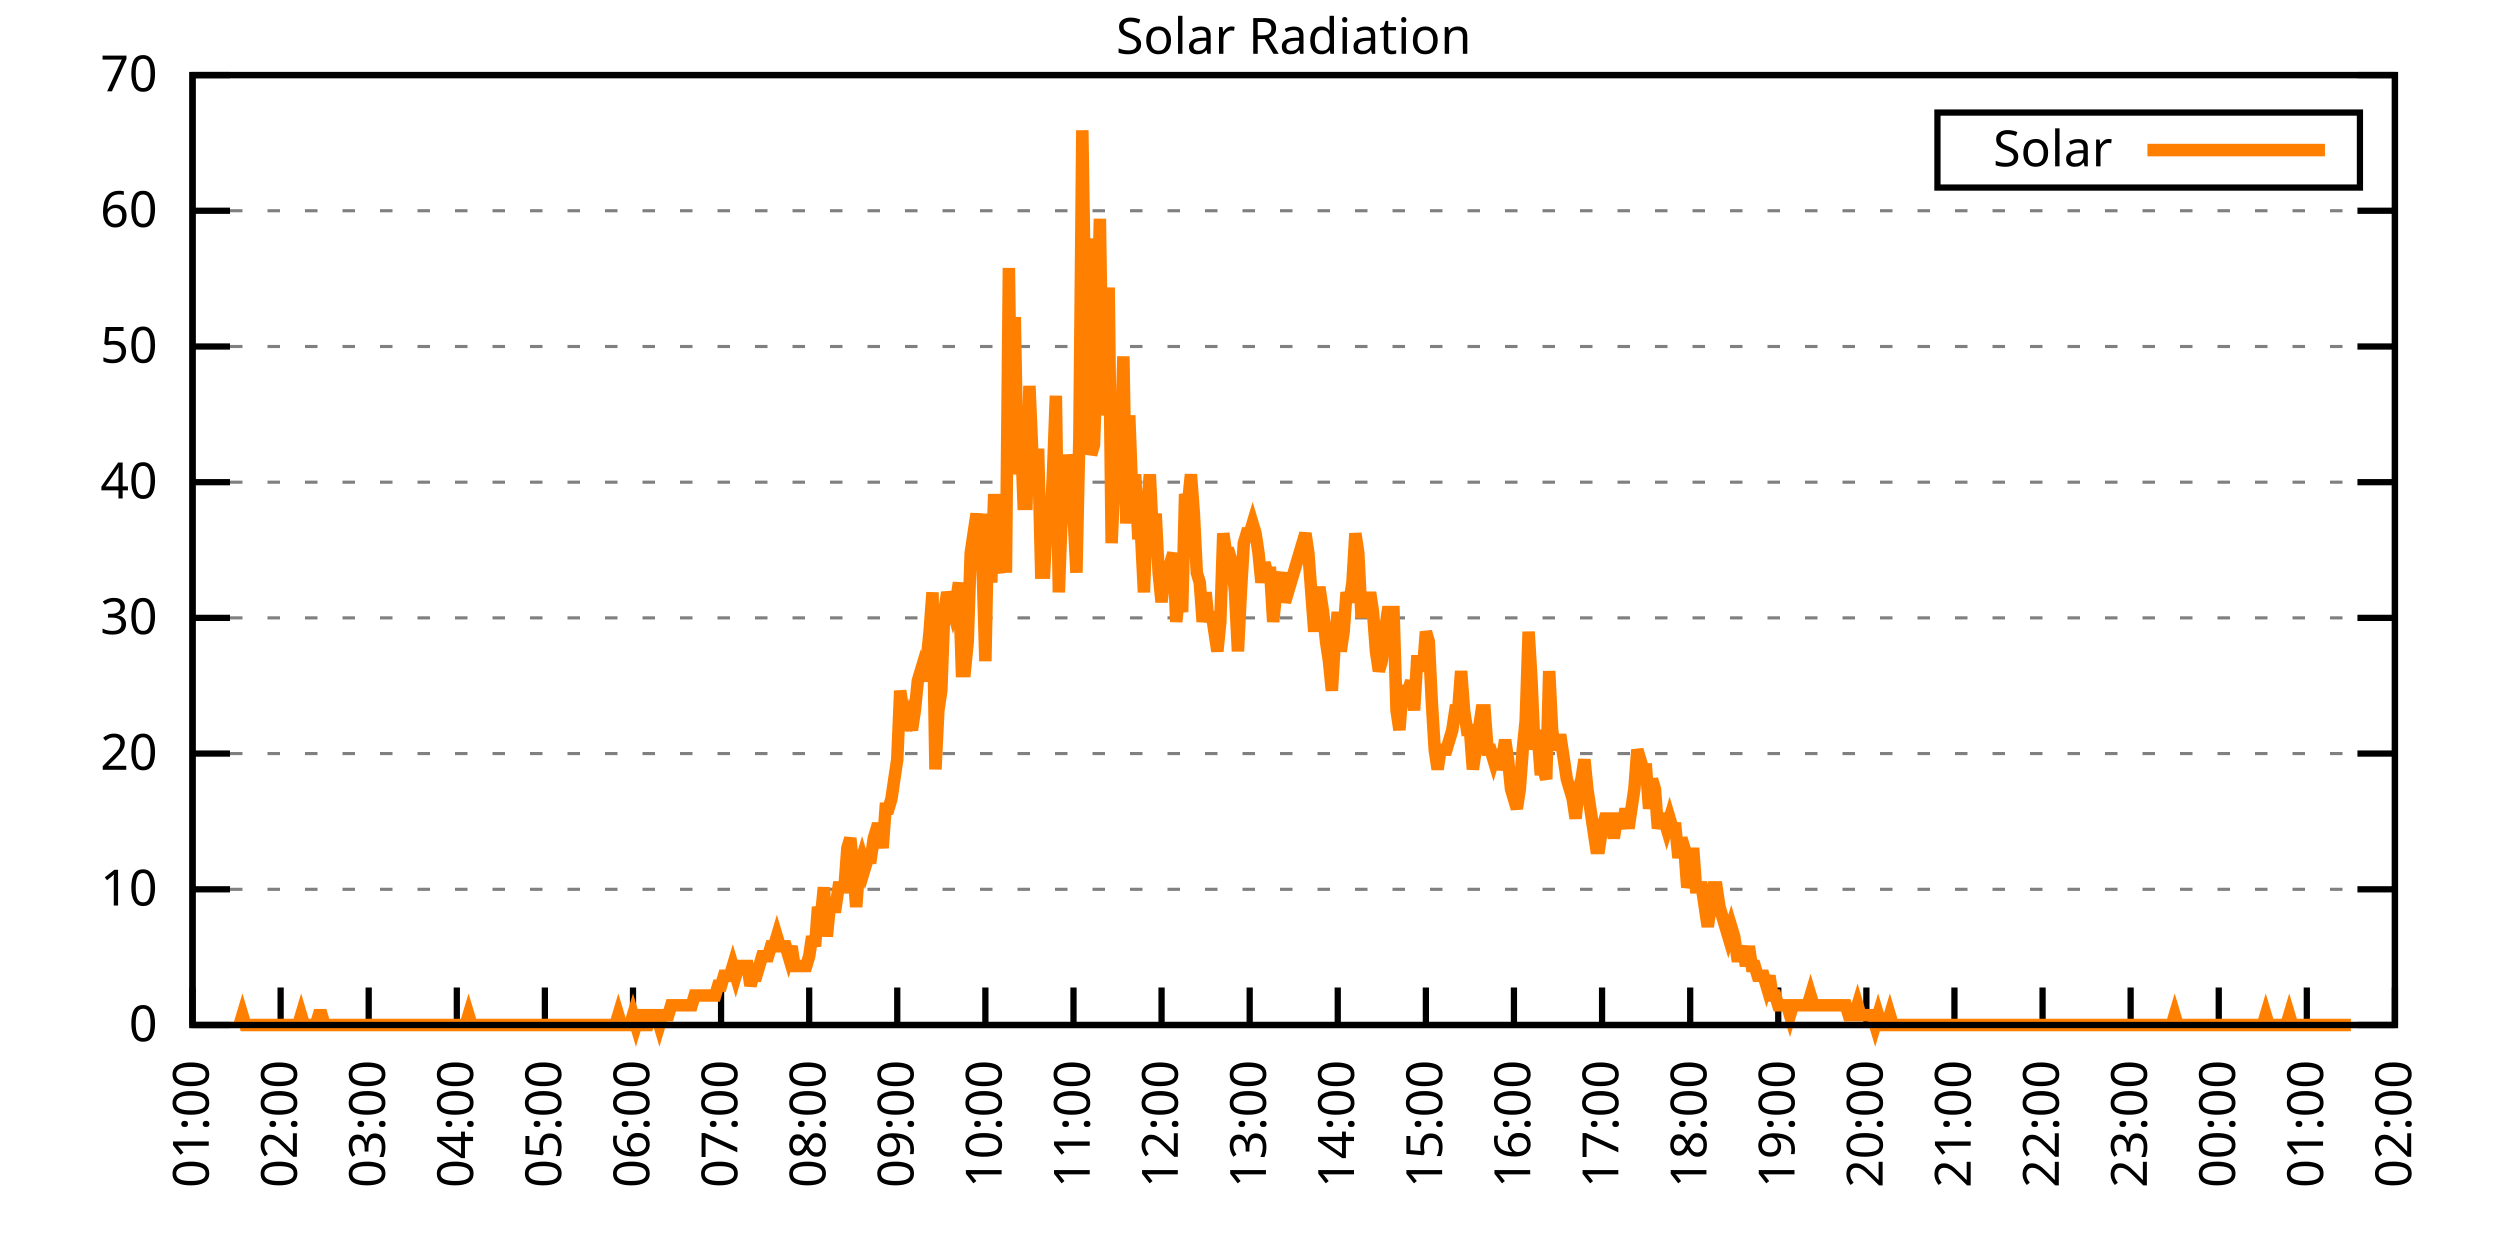
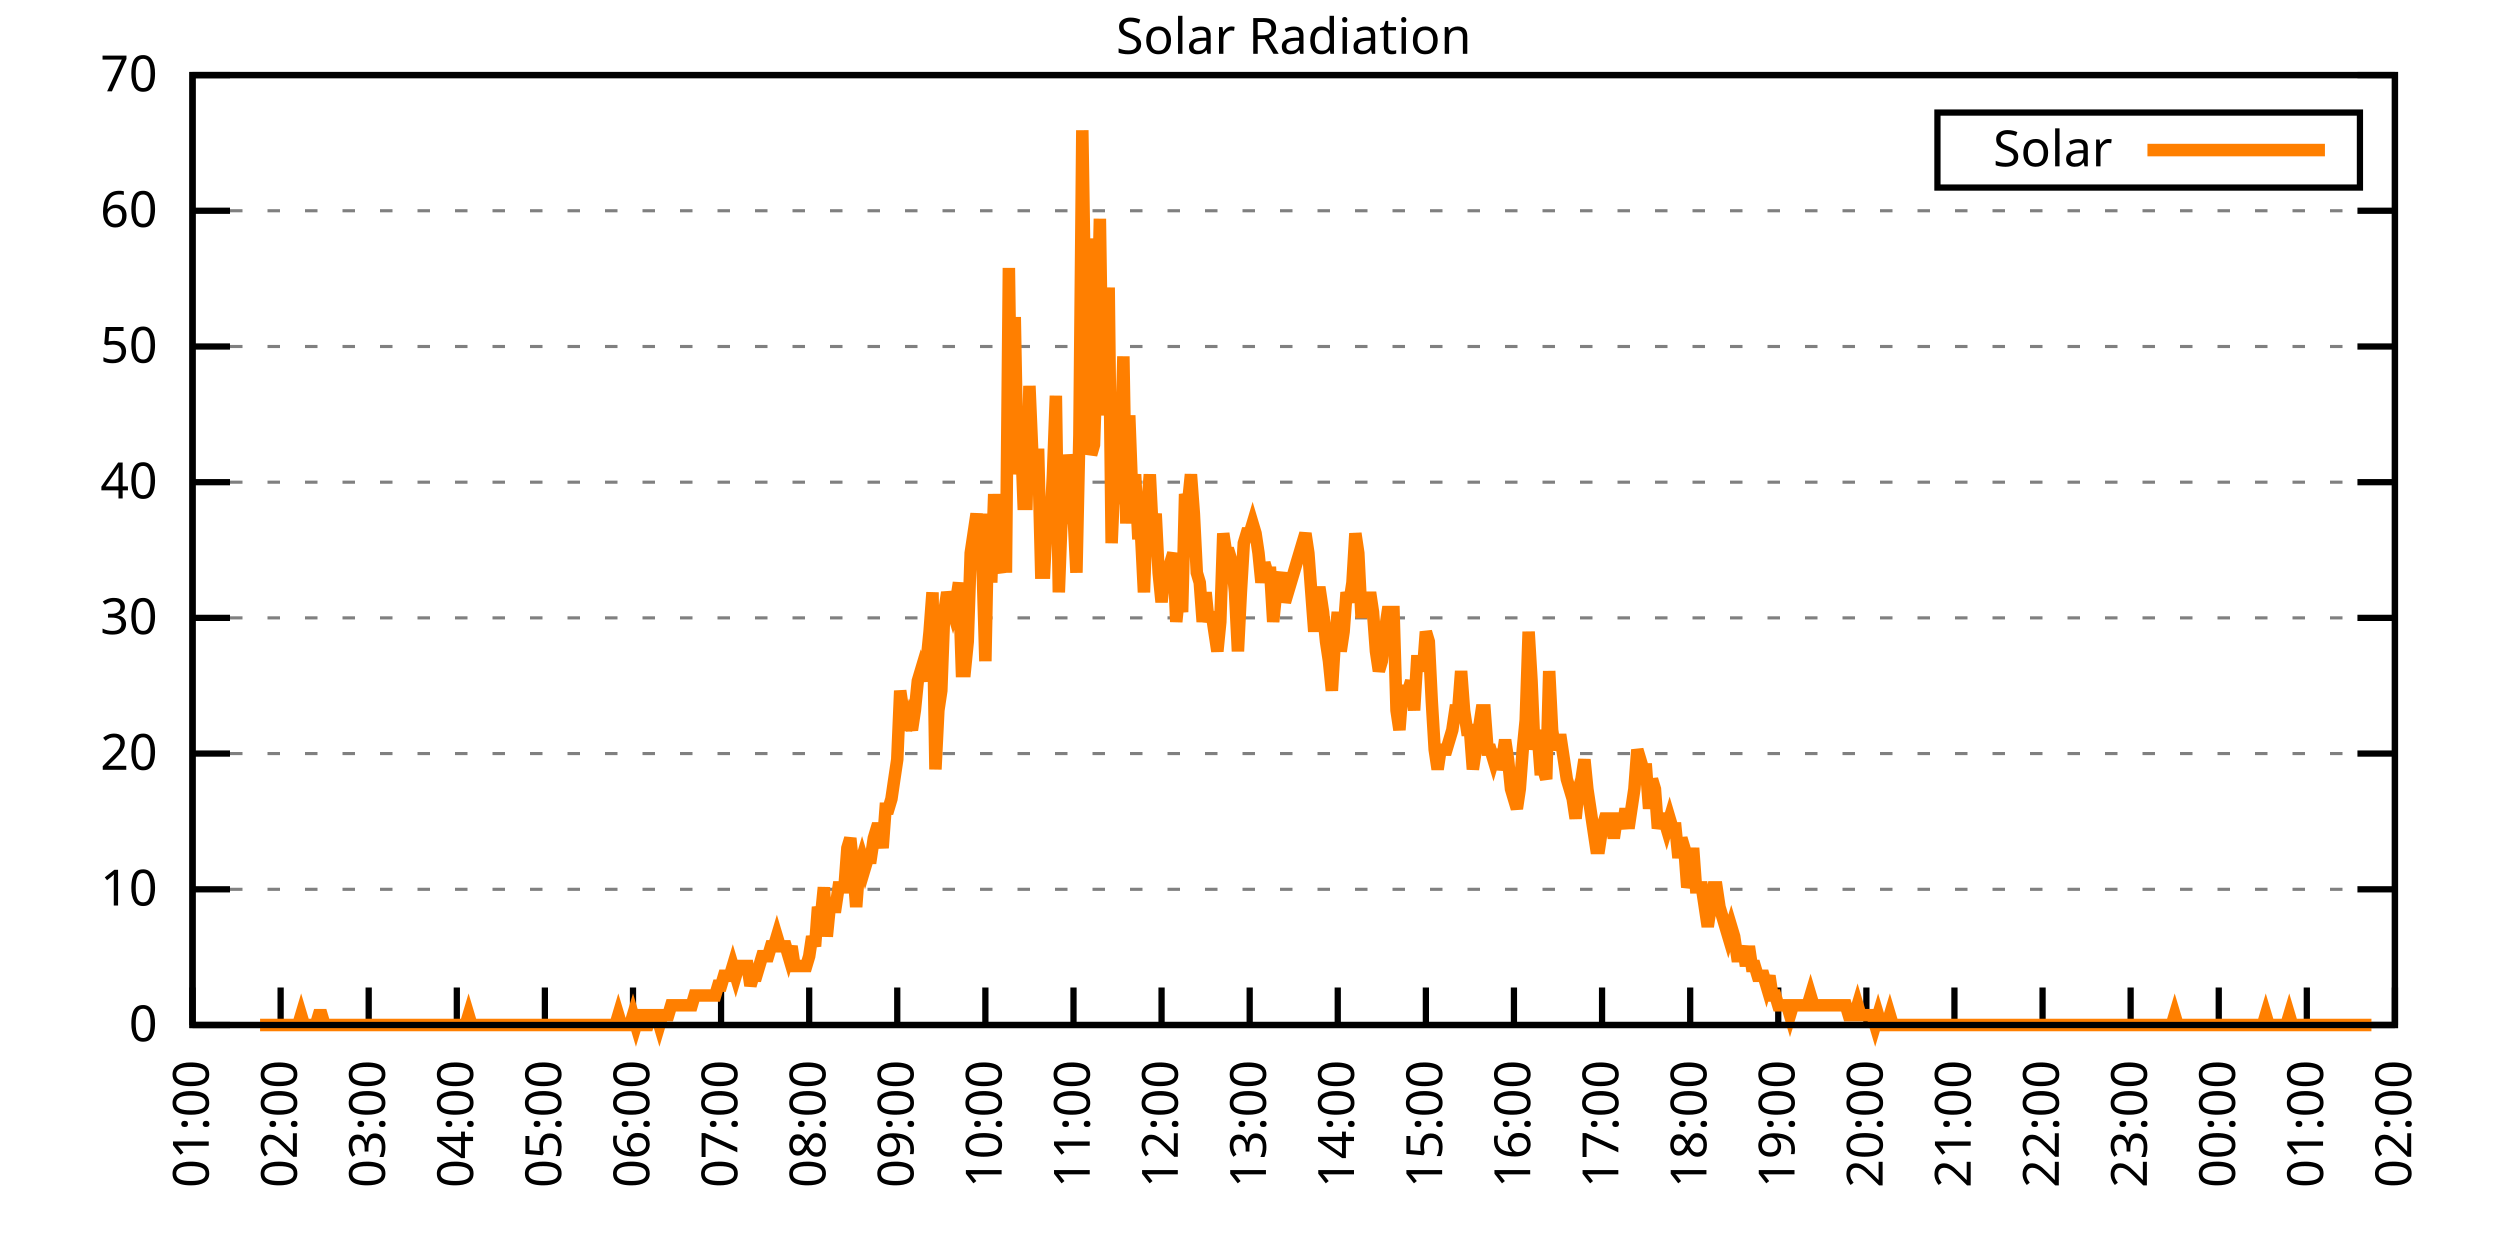
<svg xmlns="http://www.w3.org/2000/svg" xmlns:xlink="http://www.w3.org/1999/xlink" width="400" height="200" viewBox="0 0 400 200">
  <g id="gnuplot_canvas">
    <rect x="0" y="0" width="400" height="200" fill="none" />
    <defs>
      <circle id="gpDot" r="0.5" stroke-width="0.5" stroke="currentColor" />
      <path id="gpPt0" stroke-width="0.333" stroke="currentColor" d="M-1,0 h2 M0,-1 v2" />
      <path id="gpPt1" stroke-width="0.333" stroke="currentColor" d="M-1,-1 L1,1 M1,-1 L-1,1" />
      <path id="gpPt2" stroke-width="0.333" stroke="currentColor" d="M-1,0 L1,0 M0,-1 L0,1 M-1,-1 L1,1 M-1,1 L1,-1" />
      <rect id="gpPt3" stroke-width="0.333" stroke="currentColor" x="-1" y="-1" width="2" height="2" />
      <rect id="gpPt4" stroke-width="0.333" stroke="currentColor" fill="currentColor" x="-1" y="-1" width="2" height="2" />
      <circle id="gpPt5" stroke-width="0.333" stroke="currentColor" cx="0" cy="0" r="1" />
      <use xlink:href="#gpPt5" id="gpPt6" fill="currentColor" stroke="none" />
      <path id="gpPt7" stroke-width="0.333" stroke="currentColor" d="M0,-1.33 L-1.33,0.67 L1.33,0.67 z" />
      <use xlink:href="#gpPt7" id="gpPt8" fill="currentColor" stroke="none" />
      <use xlink:href="#gpPt7" id="gpPt9" stroke="currentColor" transform="rotate(180)" />
      <use xlink:href="#gpPt9" id="gpPt10" fill="currentColor" stroke="none" />
      <use xlink:href="#gpPt3" id="gpPt11" stroke="currentColor" transform="rotate(45)" />
      <use xlink:href="#gpPt11" id="gpPt12" fill="currentColor" stroke="none" />
      <path id="gpPt13" stroke-width="0.333" stroke="currentColor" d="M0,1.330 L1.265,0.411 L0.782,-1.067 L-0.782,-1.076 L-1.265,0.411 z" />
      <use xlink:href="#gpPt13" id="gpPt14" fill="currentColor" stroke="none" />
      <filter id="textbox" filterUnits="objectBoundingBox" x="0" y="0" height="1" width="1">
        <feFlood flood-color="white" flood-opacity="1" result="bgnd" />
        <feComposite in="SourceGraphic" in2="bgnd" operator="atop" />
      </filter>
      <filter id="greybox" filterUnits="objectBoundingBox" x="0" y="0" height="1" width="1">
        <feFlood flood-color="lightgrey" flood-opacity="1" result="grey" />
        <feComposite in="SourceGraphic" in2="grey" operator="atop" />
      </filter>
    </defs>
    <g fill="none" color="white" stroke="currentColor" stroke-width="1.00" stroke-linecap="butt" stroke-linejoin="miter">
</g>
    <g fill="none" color="black" stroke="currentColor" stroke-width="1.00" stroke-linecap="butt" stroke-linejoin="miter">
      <g stroke="none" shape-rendering="crispEdges">
        <polygon fill="rgb(255, 255, 255)" points="30.80,164.00 383.18,164.00 383.18,12.02 30.80,12.02 " />
      </g>
    </g>
    <g fill="none" color="black" stroke="currentColor" stroke-width="1.00" stroke-linecap="butt" stroke-linejoin="miter">
</g>
    <g fill="none" color="black" stroke="black" stroke-width="0.50" stroke-linecap="butt" stroke-linejoin="miter">
</g>
    <g fill="none" color="gray" stroke="currentColor" stroke-width="0.50" stroke-linecap="butt" stroke-linejoin="miter">
      <path stroke="gray" stroke-dasharray="2,4" class="gridline" d="M30.80,164.00 L383.19,164.00  " />
    </g>
    <g fill="none" color="gray" stroke="gray" stroke-width="1.00" stroke-linecap="butt" stroke-linejoin="miter">
</g>
    <g fill="none" color="black" stroke="currentColor" stroke-width="1.00" stroke-linecap="butt" stroke-linejoin="miter">
      <path stroke="black" d="M30.80,164.00 L36.80,164.00 M383.19,164.00 L377.19,164.00  " />
      <g transform="translate(25.20,166.60)" stroke="none" fill="black" font-family="Sans" font-size="8.00" text-anchor="end">
        <text>
          <tspan font-family="Sans"> 0</tspan>
        </text>
      </g>
    </g>
    <g fill="none" color="black" stroke="currentColor" stroke-width="1.00" stroke-linecap="butt" stroke-linejoin="miter">
</g>
    <g fill="none" color="black" stroke="black" stroke-width="0.50" stroke-linecap="butt" stroke-linejoin="miter">
</g>
    <g fill="none" color="gray" stroke="currentColor" stroke-width="0.50" stroke-linecap="butt" stroke-linejoin="miter">
      <path stroke="gray" stroke-dasharray="2,4" class="gridline" d="M30.80,142.29 L383.19,142.29  " />
    </g>
    <g fill="none" color="gray" stroke="gray" stroke-width="1.00" stroke-linecap="butt" stroke-linejoin="miter">
</g>
    <g fill="none" color="black" stroke="currentColor" stroke-width="1.00" stroke-linecap="butt" stroke-linejoin="miter">
      <path stroke="black" d="M30.80,142.29 L36.80,142.29 M383.19,142.29 L377.19,142.29  " />
      <g transform="translate(25.20,144.89)" stroke="none" fill="black" font-family="Sans" font-size="8.00" text-anchor="end">
        <text>
          <tspan font-family="Sans"> 10</tspan>
        </text>
      </g>
    </g>
    <g fill="none" color="black" stroke="currentColor" stroke-width="1.00" stroke-linecap="butt" stroke-linejoin="miter">
</g>
    <g fill="none" color="black" stroke="black" stroke-width="0.50" stroke-linecap="butt" stroke-linejoin="miter">
</g>
    <g fill="none" color="gray" stroke="currentColor" stroke-width="0.50" stroke-linecap="butt" stroke-linejoin="miter">
      <path stroke="gray" stroke-dasharray="2,4" class="gridline" d="M30.80,120.57 L383.19,120.57  " />
    </g>
    <g fill="none" color="gray" stroke="gray" stroke-width="1.00" stroke-linecap="butt" stroke-linejoin="miter">
</g>
    <g fill="none" color="black" stroke="currentColor" stroke-width="1.00" stroke-linecap="butt" stroke-linejoin="miter">
      <path stroke="black" d="M30.80,120.57 L36.80,120.57 M383.19,120.57 L377.19,120.57  " />
      <g transform="translate(25.20,123.17)" stroke="none" fill="black" font-family="Sans" font-size="8.00" text-anchor="end">
        <text>
          <tspan font-family="Sans"> 20</tspan>
        </text>
      </g>
    </g>
    <g fill="none" color="black" stroke="currentColor" stroke-width="1.00" stroke-linecap="butt" stroke-linejoin="miter">
</g>
    <g fill="none" color="black" stroke="black" stroke-width="0.50" stroke-linecap="butt" stroke-linejoin="miter">
</g>
    <g fill="none" color="gray" stroke="currentColor" stroke-width="0.50" stroke-linecap="butt" stroke-linejoin="miter">
      <path stroke="gray" stroke-dasharray="2,4" class="gridline" d="M30.80,98.86 L383.19,98.86  " />
    </g>
    <g fill="none" color="gray" stroke="gray" stroke-width="1.00" stroke-linecap="butt" stroke-linejoin="miter">
</g>
    <g fill="none" color="black" stroke="currentColor" stroke-width="1.00" stroke-linecap="butt" stroke-linejoin="miter">
      <path stroke="black" d="M30.80,98.86 L36.80,98.86 M383.19,98.86 L377.19,98.86  " />
      <g transform="translate(25.20,101.46)" stroke="none" fill="black" font-family="Sans" font-size="8.00" text-anchor="end">
        <text>
          <tspan font-family="Sans"> 30</tspan>
        </text>
      </g>
    </g>
    <g fill="none" color="black" stroke="currentColor" stroke-width="1.00" stroke-linecap="butt" stroke-linejoin="miter">
</g>
    <g fill="none" color="black" stroke="black" stroke-width="0.50" stroke-linecap="butt" stroke-linejoin="miter">
</g>
    <g fill="none" color="gray" stroke="currentColor" stroke-width="0.50" stroke-linecap="butt" stroke-linejoin="miter">
      <path stroke="gray" stroke-dasharray="2,4" class="gridline" d="M30.80,77.15 L383.19,77.15  " />
    </g>
    <g fill="none" color="gray" stroke="gray" stroke-width="1.00" stroke-linecap="butt" stroke-linejoin="miter">
</g>
    <g fill="none" color="black" stroke="currentColor" stroke-width="1.00" stroke-linecap="butt" stroke-linejoin="miter">
      <path stroke="black" d="M30.80,77.15 L36.80,77.15 M383.19,77.15 L377.19,77.15  " />
      <g transform="translate(25.20,79.75)" stroke="none" fill="black" font-family="Sans" font-size="8.00" text-anchor="end">
        <text>
          <tspan font-family="Sans"> 40</tspan>
        </text>
      </g>
    </g>
    <g fill="none" color="black" stroke="currentColor" stroke-width="1.00" stroke-linecap="butt" stroke-linejoin="miter">
</g>
    <g fill="none" color="black" stroke="black" stroke-width="0.50" stroke-linecap="butt" stroke-linejoin="miter">
</g>
    <g fill="none" color="gray" stroke="currentColor" stroke-width="0.50" stroke-linecap="butt" stroke-linejoin="miter">
      <path stroke="gray" stroke-dasharray="2,4" class="gridline" d="M30.80,55.44 L383.19,55.44  " />
    </g>
    <g fill="none" color="gray" stroke="gray" stroke-width="1.00" stroke-linecap="butt" stroke-linejoin="miter">
</g>
    <g fill="none" color="black" stroke="currentColor" stroke-width="1.00" stroke-linecap="butt" stroke-linejoin="miter">
      <path stroke="black" d="M30.80,55.44 L36.80,55.44 M383.19,55.44 L377.19,55.44  " />
      <g transform="translate(25.20,58.04)" stroke="none" fill="black" font-family="Sans" font-size="8.00" text-anchor="end">
        <text>
          <tspan font-family="Sans"> 50</tspan>
        </text>
      </g>
    </g>
    <g fill="none" color="black" stroke="currentColor" stroke-width="1.00" stroke-linecap="butt" stroke-linejoin="miter">
</g>
    <g fill="none" color="black" stroke="black" stroke-width="0.50" stroke-linecap="butt" stroke-linejoin="miter">
</g>
    <g fill="none" color="gray" stroke="currentColor" stroke-width="0.50" stroke-linecap="butt" stroke-linejoin="miter">
      <path stroke="gray" stroke-dasharray="2,4" class="gridline" d="M30.80,33.72 L383.19,33.72  " />
    </g>
    <g fill="none" color="gray" stroke="gray" stroke-width="1.00" stroke-linecap="butt" stroke-linejoin="miter">
</g>
    <g fill="none" color="black" stroke="currentColor" stroke-width="1.00" stroke-linecap="butt" stroke-linejoin="miter">
      <path stroke="black" d="M30.80,33.72 L36.80,33.72 M383.19,33.72 L377.19,33.72  " />
      <g transform="translate(25.20,36.32)" stroke="none" fill="black" font-family="Sans" font-size="8.00" text-anchor="end">
        <text>
          <tspan font-family="Sans"> 60</tspan>
        </text>
      </g>
    </g>
    <g fill="none" color="black" stroke="currentColor" stroke-width="1.00" stroke-linecap="butt" stroke-linejoin="miter">
</g>
    <g fill="none" color="black" stroke="black" stroke-width="0.50" stroke-linecap="butt" stroke-linejoin="miter">
</g>
    <g fill="none" color="gray" stroke="currentColor" stroke-width="0.50" stroke-linecap="butt" stroke-linejoin="miter">
      <path stroke="gray" stroke-dasharray="2,4" class="gridline" d="M30.80,12.01 L383.19,12.01  " />
    </g>
    <g fill="none" color="gray" stroke="gray" stroke-width="1.00" stroke-linecap="butt" stroke-linejoin="miter">
</g>
    <g fill="none" color="black" stroke="currentColor" stroke-width="1.00" stroke-linecap="butt" stroke-linejoin="miter">
      <path stroke="black" d="M30.80,12.01 L36.80,12.01 M383.19,12.01 L377.19,12.01  " />
      <g transform="translate(25.20,14.61)" stroke="none" fill="black" font-family="Sans" font-size="8.00" text-anchor="end">
        <text>
          <tspan font-family="Sans"> 70</tspan>
        </text>
      </g>
    </g>
    <g fill="none" color="black" stroke="currentColor" stroke-width="1.00" stroke-linecap="butt" stroke-linejoin="miter">
      <path stroke="black" d="M30.80,164.00 L30.80,158.00  " />
      <g transform="translate(33.40,169.60) rotate(270.00)" stroke="none" fill="black" font-family="Sans" font-size="8.00" text-anchor="end">
        <text>
          <tspan font-family="Sans">01:00</tspan>
        </text>
      </g>
    </g>
    <g fill="none" color="black" stroke="currentColor" stroke-width="1.00" stroke-linecap="butt" stroke-linejoin="miter">
      <path stroke="black" d="M44.90,164.00 L44.90,158.00  " />
      <g transform="translate(47.50,169.60) rotate(270.00)" stroke="none" fill="black" font-family="Sans" font-size="8.00" text-anchor="end">
        <text>
          <tspan font-family="Sans">02:00</tspan>
        </text>
      </g>
    </g>
    <g fill="none" color="black" stroke="currentColor" stroke-width="1.00" stroke-linecap="butt" stroke-linejoin="miter">
      <path stroke="black" d="M58.99,164.00 L58.99,158.00  " />
      <g transform="translate(61.59,169.60) rotate(270.00)" stroke="none" fill="black" font-family="Sans" font-size="8.00" text-anchor="end">
        <text>
          <tspan font-family="Sans">03:00</tspan>
        </text>
      </g>
    </g>
    <g fill="none" color="black" stroke="currentColor" stroke-width="1.00" stroke-linecap="butt" stroke-linejoin="miter">
      <path stroke="black" d="M73.09,164.00 L73.09,158.00  " />
      <g transform="translate(75.69,169.60) rotate(270.00)" stroke="none" fill="black" font-family="Sans" font-size="8.00" text-anchor="end">
        <text>
          <tspan font-family="Sans">04:00</tspan>
        </text>
      </g>
    </g>
    <g fill="none" color="black" stroke="currentColor" stroke-width="1.00" stroke-linecap="butt" stroke-linejoin="miter">
      <path stroke="black" d="M87.18,164.00 L87.18,158.00  " />
      <g transform="translate(89.78,169.60) rotate(270.00)" stroke="none" fill="black" font-family="Sans" font-size="8.00" text-anchor="end">
        <text>
          <tspan font-family="Sans">05:00</tspan>
        </text>
      </g>
    </g>
    <g fill="none" color="black" stroke="currentColor" stroke-width="1.00" stroke-linecap="butt" stroke-linejoin="miter">
      <path stroke="black" d="M101.28,164.00 L101.28,158.00  " />
      <g transform="translate(103.88,169.60) rotate(270.00)" stroke="none" fill="black" font-family="Sans" font-size="8.00" text-anchor="end">
        <text>
          <tspan font-family="Sans">06:00</tspan>
        </text>
      </g>
    </g>
    <g fill="none" color="black" stroke="currentColor" stroke-width="1.00" stroke-linecap="butt" stroke-linejoin="miter">
      <path stroke="black" d="M115.37,164.00 L115.37,158.00  " />
      <g transform="translate(117.97,169.60) rotate(270.00)" stroke="none" fill="black" font-family="Sans" font-size="8.00" text-anchor="end">
        <text>
          <tspan font-family="Sans">07:00</tspan>
        </text>
      </g>
    </g>
    <g fill="none" color="black" stroke="currentColor" stroke-width="1.00" stroke-linecap="butt" stroke-linejoin="miter">
      <path stroke="black" d="M129.47,164.00 L129.47,158.00  " />
      <g transform="translate(132.07,169.60) rotate(270.00)" stroke="none" fill="black" font-family="Sans" font-size="8.00" text-anchor="end">
        <text>
          <tspan font-family="Sans">08:00</tspan>
        </text>
      </g>
    </g>
    <g fill="none" color="black" stroke="currentColor" stroke-width="1.00" stroke-linecap="butt" stroke-linejoin="miter">
      <path stroke="black" d="M143.56,164.00 L143.56,158.00  " />
      <g transform="translate(146.16,169.60) rotate(270.00)" stroke="none" fill="black" font-family="Sans" font-size="8.00" text-anchor="end">
        <text>
          <tspan font-family="Sans">09:00</tspan>
        </text>
      </g>
    </g>
    <g fill="none" color="black" stroke="currentColor" stroke-width="1.00" stroke-linecap="butt" stroke-linejoin="miter">
      <path stroke="black" d="M157.66,164.00 L157.66,158.00  " />
      <g transform="translate(160.26,169.60) rotate(270.00)" stroke="none" fill="black" font-family="Sans" font-size="8.00" text-anchor="end">
        <text>
          <tspan font-family="Sans">10:00</tspan>
        </text>
      </g>
    </g>
    <g fill="none" color="black" stroke="currentColor" stroke-width="1.00" stroke-linecap="butt" stroke-linejoin="miter">
      <path stroke="black" d="M171.76,164.00 L171.76,158.00  " />
      <g transform="translate(174.36,169.60) rotate(270.00)" stroke="none" fill="black" font-family="Sans" font-size="8.00" text-anchor="end">
        <text>
          <tspan font-family="Sans">11:00</tspan>
        </text>
      </g>
    </g>
    <g fill="none" color="black" stroke="currentColor" stroke-width="1.00" stroke-linecap="butt" stroke-linejoin="miter">
      <path stroke="black" d="M185.85,164.00 L185.85,158.00  " />
      <g transform="translate(188.45,169.60) rotate(270.00)" stroke="none" fill="black" font-family="Sans" font-size="8.00" text-anchor="end">
        <text>
          <tspan font-family="Sans">12:00</tspan>
        </text>
      </g>
    </g>
    <g fill="none" color="black" stroke="currentColor" stroke-width="1.00" stroke-linecap="butt" stroke-linejoin="miter">
      <path stroke="black" d="M199.95,164.00 L199.95,158.00  " />
      <g transform="translate(202.55,169.60) rotate(270.00)" stroke="none" fill="black" font-family="Sans" font-size="8.00" text-anchor="end">
        <text>
          <tspan font-family="Sans">13:00</tspan>
        </text>
      </g>
    </g>
    <g fill="none" color="black" stroke="currentColor" stroke-width="1.00" stroke-linecap="butt" stroke-linejoin="miter">
      <path stroke="black" d="M214.04,164.00 L214.04,158.00  " />
      <g transform="translate(216.64,169.60) rotate(270.00)" stroke="none" fill="black" font-family="Sans" font-size="8.00" text-anchor="end">
        <text>
          <tspan font-family="Sans">14:00</tspan>
        </text>
      </g>
    </g>
    <g fill="none" color="black" stroke="currentColor" stroke-width="1.00" stroke-linecap="butt" stroke-linejoin="miter">
      <path stroke="black" d="M228.14,164.00 L228.14,158.00  " />
      <g transform="translate(230.74,169.60) rotate(270.00)" stroke="none" fill="black" font-family="Sans" font-size="8.00" text-anchor="end">
        <text>
          <tspan font-family="Sans">15:00</tspan>
        </text>
      </g>
    </g>
    <g fill="none" color="black" stroke="currentColor" stroke-width="1.00" stroke-linecap="butt" stroke-linejoin="miter">
      <path stroke="black" d="M242.23,164.00 L242.23,158.00  " />
      <g transform="translate(244.83,169.60) rotate(270.00)" stroke="none" fill="black" font-family="Sans" font-size="8.00" text-anchor="end">
        <text>
          <tspan font-family="Sans">16:00</tspan>
        </text>
      </g>
    </g>
    <g fill="none" color="black" stroke="currentColor" stroke-width="1.00" stroke-linecap="butt" stroke-linejoin="miter">
      <path stroke="black" d="M256.33,164.00 L256.33,158.00  " />
      <g transform="translate(258.93,169.60) rotate(270.00)" stroke="none" fill="black" font-family="Sans" font-size="8.00" text-anchor="end">
        <text>
          <tspan font-family="Sans">17:00</tspan>
        </text>
      </g>
    </g>
    <g fill="none" color="black" stroke="currentColor" stroke-width="1.00" stroke-linecap="butt" stroke-linejoin="miter">
      <path stroke="black" d="M270.43,164.00 L270.43,158.00  " />
      <g transform="translate(273.03,169.60) rotate(270.00)" stroke="none" fill="black" font-family="Sans" font-size="8.00" text-anchor="end">
        <text>
          <tspan font-family="Sans">18:00</tspan>
        </text>
      </g>
    </g>
    <g fill="none" color="black" stroke="currentColor" stroke-width="1.00" stroke-linecap="butt" stroke-linejoin="miter">
      <path stroke="black" d="M284.52,164.00 L284.52,158.00  " />
      <g transform="translate(287.12,169.60) rotate(270.00)" stroke="none" fill="black" font-family="Sans" font-size="8.00" text-anchor="end">
        <text>
          <tspan font-family="Sans">19:00</tspan>
        </text>
      </g>
    </g>
    <g fill="none" color="black" stroke="currentColor" stroke-width="1.00" stroke-linecap="butt" stroke-linejoin="miter">
      <path stroke="black" d="M298.62,164.00 L298.62,158.00  " />
      <g transform="translate(301.22,169.60) rotate(270.00)" stroke="none" fill="black" font-family="Sans" font-size="8.00" text-anchor="end">
        <text>
          <tspan font-family="Sans">20:00</tspan>
        </text>
      </g>
    </g>
    <g fill="none" color="black" stroke="currentColor" stroke-width="1.00" stroke-linecap="butt" stroke-linejoin="miter">
      <path stroke="black" d="M312.71,164.00 L312.71,158.00  " />
      <g transform="translate(315.31,169.60) rotate(270.00)" stroke="none" fill="black" font-family="Sans" font-size="8.00" text-anchor="end">
        <text>
          <tspan font-family="Sans">21:00</tspan>
        </text>
      </g>
    </g>
    <g fill="none" color="black" stroke="currentColor" stroke-width="1.00" stroke-linecap="butt" stroke-linejoin="miter">
      <path stroke="black" d="M326.81,164.00 L326.81,158.00  " />
      <g transform="translate(329.41,169.60) rotate(270.00)" stroke="none" fill="black" font-family="Sans" font-size="8.00" text-anchor="end">
        <text>
          <tspan font-family="Sans">22:00</tspan>
        </text>
      </g>
    </g>
    <g fill="none" color="black" stroke="currentColor" stroke-width="1.00" stroke-linecap="butt" stroke-linejoin="miter">
      <path stroke="black" d="M340.90,164.00 L340.90,158.00  " />
      <g transform="translate(343.50,169.60) rotate(270.00)" stroke="none" fill="black" font-family="Sans" font-size="8.00" text-anchor="end">
        <text>
          <tspan font-family="Sans">23:00</tspan>
        </text>
      </g>
    </g>
    <g fill="none" color="black" stroke="currentColor" stroke-width="1.00" stroke-linecap="butt" stroke-linejoin="miter">
      <path stroke="black" d="M355.00,164.00 L355.00,158.00  " />
      <g transform="translate(357.60,169.60) rotate(270.00)" stroke="none" fill="black" font-family="Sans" font-size="8.00" text-anchor="end">
        <text>
          <tspan font-family="Sans">00:00</tspan>
        </text>
      </g>
    </g>
    <g fill="none" color="black" stroke="currentColor" stroke-width="1.00" stroke-linecap="butt" stroke-linejoin="miter">
      <path stroke="black" d="M369.09,164.00 L369.09,158.00  " />
      <g transform="translate(371.69,169.60) rotate(270.00)" stroke="none" fill="black" font-family="Sans" font-size="8.00" text-anchor="end">
        <text>
          <tspan font-family="Sans">01:00</tspan>
        </text>
      </g>
    </g>
    <g fill="none" color="black" stroke="currentColor" stroke-width="1.00" stroke-linecap="butt" stroke-linejoin="miter">
      <path stroke="black" d="M383.19,164.00 L383.19,158.00  " />
      <g transform="translate(385.79,169.60) rotate(270.00)" stroke="none" fill="black" font-family="Sans" font-size="8.00" text-anchor="end">
        <text>
          <tspan font-family="Sans">02:00</tspan>
        </text>
      </g>
    </g>
    <g fill="none" color="black" stroke="currentColor" stroke-width="1.00" stroke-linecap="butt" stroke-linejoin="miter">
</g>
    <g fill="none" color="black" stroke="currentColor" stroke-width="1.00" stroke-linecap="butt" stroke-linejoin="miter">
      <path stroke="black" d="M30.80,12.01 L30.80,164.00 L383.19,164.00 L383.19,12.01 L30.80,12.01 Z  " />
    </g>
    <g fill="none" color="black" stroke="currentColor" stroke-width="1.00" stroke-linecap="butt" stroke-linejoin="miter">
</g>
    <g fill="none" color="black" stroke="currentColor" stroke-width="1.00" stroke-linecap="butt" stroke-linejoin="miter">
      <path stroke="black" d="M309.99,30.01 L309.99,18.01 L377.59,18.01 L377.59,30.01 L309.99,30.01 Z  " />
    </g>
    <g id="Solar_Radiation_plot_1">
      <g fill="none" color="white" stroke="black" stroke-width="2.00" stroke-linecap="butt" stroke-linejoin="miter">
</g>
      <g fill="none" color="black" stroke="currentColor" stroke-width="2.00" stroke-linecap="butt" stroke-linejoin="miter">
        <g transform="translate(337.99,26.61)" stroke="none" fill="black" font-family="Sans" font-size="8.00" text-anchor="end">
          <text>
            <tspan font-family="Sans">Solar</tspan>
          </text>
        </g>
      </g>
      <g fill="none" color="black" stroke="currentColor" stroke-width="2.00" stroke-linecap="butt" stroke-linejoin="miter">
-         <path stroke="rgb(255, 127,   0)" d="M343.59,24.01 L371.99,24.01 M38.32,164.00 L38.79,162.43 L39.26,164.00 L39.73,164.00 L40.20,164.00 L40.67,164.00   L41.14,164.00 L41.61,164.00 L42.08,164.00 L42.55,164.00 L43.02,164.00 L43.49,164.00 L43.96,164.00 L44.43,164.00   L44.90,164.00 L45.37,164.00 L45.84,164.00 L46.31,164.00 L46.78,164.00 L47.24,164.00 L47.71,164.00 L48.18,162.43   L48.65,164.00 L49.12,164.00 L49.59,164.00 L50.06,164.00 L50.53,164.00 L51.00,162.43 L51.47,162.43 L51.94,164.00   L52.41,164.00 L52.88,164.00 L53.35,164.00 L53.82,164.00 L54.29,164.00 L54.76,164.00 L55.23,164.00 L55.70,164.00   L56.17,164.00 L56.64,164.00 L57.11,164.00 L57.58,164.00 L58.05,164.00 L58.52,164.00 L58.99,164.00 L59.46,164.00   L59.93,164.00 L60.40,164.00 L60.87,164.00 L61.34,164.00 L61.81,164.00 L62.28,164.00 L62.75,164.00 L63.22,164.00   L63.69,164.00 L64.16,164.00 L64.63,164.00 L65.10,164.00 L65.57,164.00 L66.04,164.00 L66.51,164.00 L66.98,164.00   L67.45,164.00 L67.92,164.00 L68.39,164.00 L68.86,164.00 L69.33,164.00 L69.80,164.00 L70.27,164.00 L70.74,164.00   L71.21,164.00 L71.68,164.00 L72.15,164.00 L72.62,164.00 L73.09,164.00 L73.56,164.00 L74.03,164.00 L74.50,164.00   L74.97,162.43 L75.44,164.00 L75.91,164.00 L76.38,164.00 L76.85,164.00 L77.32,164.00 L77.79,164.00 L78.26,164.00   L78.73,164.00 L79.19,164.00 L79.66,164.00 L80.13,164.00 L80.60,164.00 L81.07,164.00 L81.54,164.00 L82.01,164.00   L82.48,164.00 L82.95,164.00 L83.42,164.00 L83.89,164.00 L84.36,164.00 L84.83,164.00 L85.30,164.00 L85.77,164.00   L86.24,164.00 L86.71,164.00 L87.18,164.00 L87.65,164.00 L88.12,164.00 L88.59,164.00 L89.06,164.00 L89.53,164.00   L90.00,164.00 L90.47,164.00 L90.94,164.00 L91.41,164.00 L91.88,164.00 L92.35,164.00 L92.82,164.00 L93.29,164.00   L93.76,164.00 L94.23,164.00 L94.70,164.00 L95.17,164.00 L95.64,164.00 L96.11,164.00 L96.58,164.00 L97.05,164.00   L97.52,164.00 L97.99,164.00 L98.46,164.00 L98.93,162.43 L99.40,164.00 L99.87,164.00 L100.34,164.00 L100.81,164.00   L101.28,162.43 L101.75,164.00 L102.22,162.43 L102.69,162.43 L103.16,164.00 L103.63,164.00 L104.10,162.43 L104.57,162.43   L105.04,162.43 L105.51,164.00 L105.98,162.43 L106.45,162.43 L106.92,162.43 L107.39,160.85 L107.86,160.85 L108.33,160.85   L108.80,160.85 L109.27,160.85 L109.74,160.85 L110.21,160.85 L110.68,160.85 L111.14,159.28 L111.61,159.28 L112.08,159.28   L112.55,159.28 L113.02,159.28 L113.49,159.28 L113.96,159.28 L114.43,159.28 L114.90,157.71 L115.37,157.71 L115.84,156.13   L116.31,156.13 L116.78,156.13 L117.25,154.56 L117.72,156.13 L118.19,154.56 L118.66,154.56 L119.13,154.56 L119.60,154.56   L120.07,157.71 L120.54,156.13 L121.01,156.13 L121.48,154.56 L121.95,152.99 L122.42,152.99 L122.89,152.99 L123.36,151.41   L123.83,151.41 L124.30,149.84 L124.77,151.41 L125.24,151.41 L125.71,151.41 L126.18,152.99 L126.65,151.41 L127.12,154.56   L127.59,154.56 L128.06,154.56 L128.53,154.56 L129.00,154.56 L129.47,152.99 L129.94,149.84 L130.41,151.41 L130.88,145.12   L131.35,146.70 L131.82,141.98 L132.29,149.84 L132.76,145.12 L133.23,145.12 L133.70,145.12 L134.17,141.98 L134.64,141.98   L135.11,141.98 L135.58,135.68 L136.05,134.11 L136.52,138.83 L136.99,145.12 L137.46,138.83 L137.93,137.26 L138.40,138.83   L138.87,137.26 L139.34,137.26 L139.81,134.11 L140.28,132.54 L140.75,132.54 L141.22,135.68 L141.69,129.39 L142.16,129.39   L142.63,127.82 L143.09,124.67 L143.56,121.52 L144.03,110.51 L144.50,113.66 L144.97,116.80 L145.44,115.23 L145.91,116.80   L146.38,113.66 L146.85,108.94 L147.32,107.37 L147.79,108.94 L148.26,105.79 L148.73,101.07 L149.20,94.78 L149.67,123.10   L150.14,113.66 L150.61,110.51 L151.08,97.93 L151.55,94.78 L152.02,96.35 L152.49,97.93 L152.96,96.35 L153.43,93.21   L153.90,107.37 L154.37,107.37 L154.84,102.65 L155.31,88.49 L155.78,85.34 L156.25,82.19 L156.72,88.49 L157.19,90.06   L157.66,105.79 L158.13,82.19 L158.60,93.21 L159.07,79.05 L159.54,90.06 L160.01,91.63 L160.48,79.05 L160.95,91.63   L161.42,42.87 L161.89,75.90 L162.36,50.73 L162.83,75.90 L163.30,68.04 L163.77,80.62 L164.24,80.62 L164.71,61.74   L165.18,72.76 L165.65,72.76 L166.12,72.76 L166.59,91.63 L167.06,91.63 L167.53,82.19 L168.00,85.34 L168.47,75.90   L168.94,63.32 L169.41,94.78 L169.88,82.19 L170.35,83.77 L170.82,72.76 L171.29,75.90 L171.76,82.19 L172.23,91.63   L172.70,69.61 L173.17,20.84 L173.64,50.73 L174.11,38.15 L174.58,72.76 L175.04,71.18 L175.51,57.02 L175.98,35.00   L176.45,66.46 L176.92,58.60 L177.39,46.01 L177.86,86.91 L178.33,75.90 L178.80,80.62 L179.27,74.33 L179.74,57.02   L180.21,83.77 L180.68,66.46 L181.15,79.05 L181.62,75.90 L182.09,85.34 L182.56,85.34 L183.03,94.78 L183.50,82.19   L183.97,75.90 L184.44,85.34 L184.91,82.19 L185.38,91.63 L185.85,96.35 L186.32,91.63 L186.79,91.63 L187.26,90.06   L187.73,88.49 L188.20,99.50 L188.67,94.78 L189.14,97.93 L189.61,79.05 L190.08,80.62 L190.55,75.90 L191.02,82.19   L191.49,91.63 L191.96,93.21 L192.43,99.50 L192.90,94.78 L193.37,99.50 L193.84,97.93 L194.31,101.07 L194.78,104.22   L195.25,99.50 L195.72,85.34 L196.19,88.49 L196.66,88.49 L197.13,90.06 L197.60,94.78 L198.07,104.22 L198.54,94.78   L199.01,86.91 L199.48,85.34 L199.95,85.34 L200.42,83.77 L200.89,85.34 L201.36,88.49 L201.83,93.21 L202.30,90.06   L202.77,91.63 L203.24,91.63 L203.71,99.50 L204.18,94.78 L204.65,93.21 L205.12,91.63 L205.59,96.35 L206.06,94.78   L206.53,93.21 L207.00,91.63 L207.46,90.06 L207.93,88.49 L208.40,86.91 L208.87,85.34 L209.34,88.49 L209.81,94.78   L210.28,101.07 L210.75,94.78 L211.22,94.78 L211.69,97.93 L212.16,102.65 L212.63,105.79 L213.10,110.51 L213.57,102.65   L214.04,97.93 L214.51,104.22 L214.98,101.07 L215.45,94.78 L215.92,96.35 L216.39,93.21 L216.86,85.34 L217.33,88.49   L217.80,97.93 L218.27,97.93 L218.74,97.93 L219.21,94.78 L219.68,97.93 L220.15,104.22 L220.62,107.37 L221.09,105.79   L221.56,101.07 L222.03,97.93 L222.50,97.93 L222.97,97.93 L223.44,113.66 L223.91,116.80 L224.38,110.51 L224.85,110.51   L225.32,110.51 L225.79,108.94 L226.26,113.66 L226.73,105.79 L227.20,105.79 L227.67,107.37 L228.14,101.07 L228.61,102.65   L229.08,112.09 L229.55,119.95 L230.02,123.10 L230.49,119.95 L230.96,119.95 L231.43,119.95 L231.90,118.38 L232.37,116.80   L232.84,113.66 L233.31,113.66 L233.78,107.37 L234.25,113.66 L234.72,116.80 L235.19,116.80 L235.66,123.10 L236.13,119.95   L236.60,116.80 L237.07,113.66 L237.54,113.66 L238.01,119.95 L238.48,119.95 L238.95,121.52 L239.41,119.95 L239.88,123.10   L240.35,121.52 L240.82,118.38 L241.29,121.52 L241.76,126.24 L242.23,127.82 L242.70,129.39 L243.17,126.24 L243.64,119.95   L244.11,115.23 L244.58,101.07 L245.05,108.94 L245.52,119.95 L245.99,116.80 L246.46,123.10 L246.93,123.10 L247.40,124.67   L247.87,107.37 L248.34,116.80 L248.81,119.95 L249.28,118.38 L249.75,118.38 L250.22,121.52 L250.69,124.67 L251.16,126.24   L251.63,127.82 L252.10,130.96 L252.57,126.24 L253.04,124.67 L253.51,121.52 L253.98,126.24 L254.45,129.39 L254.92,132.54   L255.39,135.68 L255.86,135.68 L256.33,132.54 L256.80,130.96 L257.27,130.96 L257.74,130.96 L258.21,134.11 L258.68,130.96   L259.15,130.96 L259.62,132.54 L260.09,129.39 L260.56,132.54 L261.03,129.39 L261.50,126.24 L261.97,119.95 L262.44,121.52   L262.91,123.10 L263.38,123.10 L263.85,129.39 L264.32,124.67 L264.79,126.24 L265.26,132.54 L265.73,130.96 L266.20,130.96   L266.67,132.54 L267.14,130.96 L267.61,132.54 L268.08,132.54 L268.55,137.26 L269.02,134.11 L269.49,135.68 L269.96,141.98   L270.43,140.40 L270.90,135.68 L271.36,141.98 L271.83,141.98 L272.30,141.98 L272.77,145.12 L273.24,148.27 L273.71,145.12   L274.18,141.98 L274.65,141.98 L275.12,145.12 L275.59,146.70 L276.06,148.27 L276.53,149.84 L277.00,148.27 L277.47,149.84   L277.94,152.99 L278.41,152.99 L278.88,151.41 L279.35,154.56 L279.82,151.41 L280.29,154.56 L280.76,154.56 L281.23,156.13   L281.70,156.13 L282.17,156.13 L282.64,157.71 L283.11,156.13 L283.58,159.28 L284.05,159.28 L284.52,160.85 L284.99,160.85   L285.46,160.85 L285.93,160.85 L286.40,162.43 L286.87,160.85 L287.34,160.85 L287.81,160.85 L288.28,160.85 L288.75,160.85   L289.22,160.85 L289.69,159.28 L290.16,160.85 L290.63,160.85 L291.10,160.85 L291.57,160.85 L292.04,160.85 L292.51,160.85   L292.98,160.85 L293.45,160.85 L293.92,160.85 L294.39,160.85 L294.86,160.85 L295.33,160.85 L295.80,162.43 L296.27,162.43   L296.74,162.43 L297.21,160.85 L297.68,162.43 L298.15,162.43 L298.62,162.43 L299.09,162.43 L299.56,162.43 L300.03,164.00   L300.50,162.43 L300.97,164.00 L301.44,164.00 L301.91,164.00 L302.38,162.43 L302.85,164.00 L303.31,164.00 L303.78,164.00   L304.25,164.00 L304.72,164.00 L305.19,164.00 L305.66,164.00 L306.13,164.00 L306.60,164.00 L307.07,164.00 L307.54,164.00   L308.01,164.00 L308.48,164.00 L308.95,164.00 L309.42,164.00 L309.89,164.00 L310.36,164.00 L310.83,164.00 L311.30,164.00   L311.77,164.00 L312.24,164.00 L312.71,164.00 L313.18,164.00 L313.65,164.00 L314.12,164.00 L314.59,164.00 L315.06,164.00   L315.53,164.00 L316.00,164.00 L316.47,164.00 L316.94,164.00 L317.41,164.00 L317.88,164.00 L318.35,164.00 L318.82,164.00   L319.29,164.00 L319.76,164.00 L320.23,164.00 L320.70,164.00 L321.17,164.00 L321.64,164.00 L322.11,164.00 L322.58,164.00   L323.05,164.00 L323.52,164.00 L323.99,164.00 L324.46,164.00 L324.93,164.00 L325.40,164.00 L325.87,164.00 L326.34,164.00   L326.81,164.00 L327.28,164.00 L327.75,164.00 L328.22,164.00 L328.69,164.00 L329.16,164.00 L329.63,164.00 L330.10,164.00   L330.57,164.00 L331.04,164.00 L331.51,164.00 L331.98,164.00 L332.45,164.00 L332.92,164.00 L333.39,164.00 L333.86,164.00   L334.33,164.00 L334.80,164.00 L335.26,164.00 L335.73,164.00 L336.20,164.00 L336.67,164.00 L337.14,164.00 L337.61,164.00   L338.08,164.00 L338.55,164.00 L339.02,164.00 L339.49,164.00 L339.96,164.00 L340.43,164.00 L340.90,164.00 L341.37,164.00   L341.84,164.00 L342.31,164.00 L342.78,164.00 L343.25,164.00 L343.72,164.00 L344.19,164.00 L344.66,164.00 L345.13,164.00   L345.60,164.00 L346.07,164.00 L346.54,164.00 L347.01,164.00 L347.48,164.00 L347.95,162.43 L348.42,164.00 L348.89,164.00   L349.36,164.00 L349.83,164.00 L350.30,164.00 L350.77,164.00 L351.24,164.00 L351.71,164.00 L352.18,164.00 L352.65,164.00   L353.12,164.00 L353.59,164.00 L354.06,164.00 L354.53,164.00 L355.00,164.00 L355.47,164.00 L355.94,164.00 L356.41,164.00   L356.88,164.00 L357.35,164.00 L357.82,164.00 L358.29,164.00 L358.76,164.00 L359.23,164.00 L359.70,164.00 L360.17,164.00   L360.64,164.00 L361.11,164.00 L361.58,164.00 L362.05,164.00 L362.52,162.43 L362.99,164.00 L363.46,164.00 L363.93,164.00   L364.40,164.00 L364.87,164.00 L365.34,164.00 L365.81,164.00 L366.28,162.43 L366.75,164.00 L367.21,164.00 L367.68,164.00   L368.15,164.00 L368.62,164.00 L369.09,164.00 L369.56,164.00 L370.03,164.00 L370.50,164.00 L370.97,164.00 L371.44,164.00   L371.91,164.00 L372.38,164.00 L372.85,164.00 L373.32,164.00 L373.79,164.00 L374.26,164.00 L374.73,164.00 L375.20,164.00   L375.67,164.00 L376.14,164.00  " />
+         <path stroke="rgb(255, 127,   0)" d="M343.59,24.01 L371.99,24.01 M41.61,164.00 L42.08,164.00 L42.55,164.00 L43.02,164.00 L43.49,164.00 L43.96,164.00   L44.43,164.00 L44.90,164.00 L45.37,164.00 L45.84,164.00 L46.31,164.00 L46.78,164.00 L47.24,164.00 L47.71,164.00   L48.18,162.43 L48.65,164.00 L49.12,164.00 L49.59,164.00 L50.06,164.00 L50.53,164.00 L51.00,162.43 L51.47,162.43   L51.94,164.00 L52.41,164.00 L52.88,164.00 L53.35,164.00 L53.82,164.00 L54.29,164.00 L54.76,164.00 L55.23,164.00   L55.70,164.00 L56.17,164.00 L56.64,164.00 L57.11,164.00 L57.58,164.00 L58.05,164.00 L58.52,164.00 L58.99,164.00   L59.46,164.00 L59.93,164.00 L60.40,164.00 L60.87,164.00 L61.34,164.00 L61.81,164.00 L62.28,164.00 L62.75,164.00   L63.22,164.00 L63.69,164.00 L64.16,164.00 L64.63,164.00 L65.10,164.00 L65.57,164.00 L66.04,164.00 L66.51,164.00   L66.98,164.00 L67.45,164.00 L67.92,164.00 L68.39,164.00 L68.86,164.00 L69.33,164.00 L69.80,164.00 L70.27,164.00   L70.74,164.00 L71.21,164.00 L71.68,164.00 L72.15,164.00 L72.62,164.00 L73.09,164.00 L73.56,164.00 L74.03,164.00   L74.50,164.00 L74.97,162.43 L75.44,164.00 L75.91,164.00 L76.38,164.00 L76.85,164.00 L77.32,164.00 L77.79,164.00   L78.26,164.00 L78.73,164.00 L79.19,164.00 L79.66,164.00 L80.13,164.00 L80.60,164.00 L81.07,164.00 L81.54,164.00   L82.01,164.00 L82.48,164.00 L82.95,164.00 L83.42,164.00 L83.89,164.00 L84.36,164.00 L84.83,164.00 L85.30,164.00   L85.77,164.00 L86.24,164.00 L86.71,164.00 L87.18,164.00 L87.65,164.00 L88.12,164.00 L88.59,164.00 L89.06,164.00   L89.53,164.00 L90.00,164.00 L90.47,164.00 L90.94,164.00 L91.41,164.00 L91.88,164.00 L92.35,164.00 L92.82,164.00   L93.29,164.00 L93.76,164.00 L94.23,164.00 L94.70,164.00 L95.17,164.00 L95.64,164.00 L96.11,164.00 L96.58,164.00   L97.05,164.00 L97.52,164.00 L97.99,164.00 L98.46,164.00 L98.93,162.43 L99.40,164.00 L99.87,164.00 L100.34,164.00   L100.81,164.00 L101.28,162.43 L101.75,164.00 L102.22,162.43 L102.69,162.43 L103.16,164.00 L103.63,164.00 L104.10,162.43   L104.57,162.43 L105.04,162.43 L105.51,164.00 L105.98,162.43 L106.45,162.43 L106.92,162.43 L107.39,160.85 L107.86,160.85   L108.33,160.85 L108.80,160.85 L109.27,160.85 L109.74,160.85 L110.21,160.85 L110.68,160.85 L111.14,159.28 L111.61,159.28   L112.08,159.28 L112.55,159.28 L113.02,159.28 L113.49,159.28 L113.96,159.28 L114.43,159.28 L114.90,157.71 L115.37,157.71   L115.84,156.13 L116.31,156.13 L116.78,156.13 L117.25,154.56 L117.72,156.13 L118.19,154.56 L118.66,154.56 L119.13,154.56   L119.60,154.56 L120.07,157.71 L120.54,156.13 L121.01,156.13 L121.48,154.56 L121.95,152.99 L122.42,152.99 L122.89,152.99   L123.36,151.41 L123.83,151.41 L124.30,149.84 L124.77,151.41 L125.24,151.41 L125.71,151.41 L126.18,152.99 L126.65,151.41   L127.12,154.56 L127.59,154.56 L128.06,154.56 L128.53,154.56 L129.00,154.56 L129.47,152.99 L129.94,149.84 L130.41,151.41   L130.88,145.12 L131.35,146.70 L131.82,141.98 L132.29,149.84 L132.76,145.12 L133.23,145.12 L133.70,145.12 L134.17,141.98   L134.64,141.98 L135.11,141.98 L135.58,135.68 L136.05,134.11 L136.52,138.83 L136.99,145.12 L137.46,138.83 L137.93,137.26   L138.40,138.83 L138.87,137.26 L139.34,137.26 L139.81,134.11 L140.28,132.54 L140.75,132.54 L141.22,135.68 L141.69,129.39   L142.16,129.39 L142.63,127.82 L143.09,124.67 L143.56,121.52 L144.03,110.51 L144.50,113.66 L144.97,116.80 L145.44,115.23   L145.91,116.80 L146.38,113.66 L146.85,108.94 L147.32,107.37 L147.79,108.94 L148.26,105.79 L148.73,101.07 L149.20,94.78   L149.67,123.10 L150.14,113.66 L150.61,110.51 L151.08,97.93 L151.55,94.78 L152.02,96.35 L152.49,97.93 L152.96,96.35   L153.43,93.21 L153.90,107.37 L154.37,107.37 L154.84,102.65 L155.31,88.49 L155.78,85.34 L156.25,82.19 L156.72,88.49   L157.19,90.06 L157.66,105.79 L158.13,82.19 L158.60,93.21 L159.07,79.05 L159.54,90.06 L160.01,91.63 L160.48,79.05   L160.95,91.63 L161.42,42.87 L161.89,75.90 L162.36,50.73 L162.83,75.90 L163.30,68.04 L163.77,80.62 L164.24,80.62   L164.71,61.74 L165.18,72.76 L165.65,72.76 L166.12,72.76 L166.59,91.63 L167.06,91.63 L167.53,82.19 L168.00,85.34   L168.47,75.90 L168.94,63.32 L169.41,94.78 L169.88,82.19 L170.35,83.77 L170.82,72.76 L171.29,75.90 L171.76,82.19   L172.23,91.63 L172.70,69.61 L173.17,20.84 L173.64,50.73 L174.11,38.15 L174.58,72.76 L175.04,71.18 L175.51,57.02   L175.98,35.00 L176.45,66.46 L176.92,58.60 L177.39,46.01 L177.86,86.91 L178.33,75.90 L178.80,80.62 L179.27,74.33   L179.74,57.02 L180.21,83.77 L180.68,66.46 L181.15,79.05 L181.62,75.90 L182.09,85.34 L182.56,85.34 L183.03,94.78   L183.50,82.19 L183.97,75.90 L184.44,85.34 L184.91,82.19 L185.38,91.63 L185.85,96.35 L186.32,91.63 L186.79,91.63   L187.26,90.06 L187.73,88.49 L188.20,99.50 L188.67,94.78 L189.14,97.93 L189.61,79.05 L190.08,80.62 L190.55,75.90   L191.02,82.19 L191.49,91.63 L191.96,93.21 L192.43,99.50 L192.90,94.78 L193.37,99.50 L193.84,97.93 L194.31,101.07   L194.78,104.22 L195.25,99.50 L195.72,85.34 L196.19,88.49 L196.66,88.49 L197.13,90.06 L197.60,94.78 L198.07,104.22   L198.54,94.78 L199.01,86.91 L199.48,85.34 L199.95,85.34 L200.42,83.77 L200.89,85.34 L201.36,88.49 L201.83,93.21   L202.30,90.06 L202.77,91.63 L203.24,91.63 L203.71,99.50 L204.18,94.78 L204.65,93.21 L205.12,91.63 L205.59,96.35   L206.06,94.78 L206.53,93.21 L207.00,91.63 L207.46,90.06 L207.93,88.49 L208.40,86.91 L208.87,85.34 L209.34,88.49   L209.81,94.78 L210.28,101.07 L210.75,94.78 L211.22,94.78 L211.69,97.93 L212.16,102.65 L212.63,105.79 L213.10,110.51   L213.57,102.65 L214.04,97.93 L214.51,104.22 L214.98,101.07 L215.45,94.78 L215.92,96.35 L216.39,93.21 L216.86,85.34   L217.33,88.49 L217.80,97.93 L218.27,97.93 L218.74,97.93 L219.21,94.78 L219.68,97.93 L220.15,104.22 L220.62,107.37   L221.09,105.79 L221.56,101.07 L222.03,97.93 L222.50,97.93 L222.97,97.93 L223.44,113.66 L223.91,116.80 L224.38,110.51   L224.85,110.51 L225.32,110.51 L225.79,108.94 L226.26,113.66 L226.73,105.79 L227.20,105.79 L227.67,107.37 L228.14,101.07   L228.61,102.65 L229.08,112.09 L229.55,119.95 L230.02,123.10 L230.49,119.95 L230.96,119.95 L231.43,119.95 L231.90,118.38   L232.37,116.80 L232.84,113.66 L233.31,113.66 L233.78,107.37 L234.25,113.66 L234.72,116.80 L235.19,116.80 L235.66,123.10   L236.13,119.95 L236.60,116.80 L237.07,113.66 L237.54,113.66 L238.01,119.95 L238.48,119.95 L238.95,121.52 L239.41,119.95   L239.88,123.10 L240.35,121.52 L240.82,118.38 L241.29,121.52 L241.76,126.24 L242.23,127.82 L242.70,129.39 L243.17,126.24   L243.64,119.95 L244.11,115.23 L244.58,101.07 L245.05,108.94 L245.52,119.95 L245.99,116.80 L246.46,123.10 L246.93,123.10   L247.40,124.67 L247.87,107.37 L248.34,116.80 L248.81,119.95 L249.28,118.38 L249.75,118.38 L250.22,121.52 L250.69,124.67   L251.16,126.24 L251.63,127.82 L252.10,130.96 L252.57,126.24 L253.04,124.67 L253.51,121.52 L253.98,126.24 L254.45,129.39   L254.92,132.54 L255.39,135.68 L255.86,135.68 L256.33,132.54 L256.80,130.96 L257.27,130.96 L257.74,130.96 L258.21,134.11   L258.68,130.96 L259.15,130.96 L259.62,132.54 L260.09,129.39 L260.56,132.54 L261.03,129.39 L261.50,126.24 L261.97,119.95   L262.44,121.52 L262.91,123.10 L263.38,123.10 L263.85,129.39 L264.32,124.67 L264.79,126.24 L265.26,132.54 L265.73,130.96   L266.20,130.96 L266.67,132.54 L267.14,130.96 L267.61,132.54 L268.08,132.54 L268.55,137.26 L269.02,134.11 L269.49,135.68   L269.96,141.98 L270.43,140.40 L270.90,135.68 L271.36,141.98 L271.83,141.98 L272.30,141.98 L272.77,145.12 L273.24,148.27   L273.71,145.12 L274.18,141.98 L274.65,141.98 L275.12,145.12 L275.59,146.70 L276.06,148.27 L276.53,149.84 L277.00,148.27   L277.47,149.84 L277.94,152.99 L278.41,152.99 L278.88,151.41 L279.35,154.56 L279.82,151.41 L280.29,154.56 L280.76,154.56   L281.23,156.13 L281.70,156.13 L282.17,156.13 L282.64,157.71 L283.11,156.13 L283.58,159.28 L284.05,159.28 L284.52,160.85   L284.99,160.85 L285.46,160.85 L285.93,160.85 L286.40,162.43 L286.87,160.85 L287.34,160.85 L287.81,160.85 L288.28,160.85   L288.75,160.85 L289.22,160.85 L289.69,159.28 L290.16,160.85 L290.63,160.85 L291.10,160.85 L291.57,160.85 L292.04,160.85   L292.51,160.85 L292.98,160.85 L293.45,160.85 L293.92,160.85 L294.39,160.85 L294.86,160.85 L295.33,160.85 L295.80,162.43   L296.27,162.43 L296.74,162.43 L297.21,160.85 L297.68,162.43 L298.15,162.43 L298.62,162.43 L299.09,162.43 L299.56,162.43   L300.03,164.00 L300.50,162.43 L300.97,164.00 L301.44,164.00 L301.91,164.00 L302.38,162.43 L302.85,164.00 L303.31,164.00   L303.78,164.00 L304.25,164.00 L304.72,164.00 L305.19,164.00 L305.66,164.00 L306.13,164.00 L306.60,164.00 L307.07,164.00   L307.54,164.00 L308.01,164.00 L308.48,164.00 L308.95,164.00 L309.42,164.00 L309.89,164.00 L310.36,164.00 L310.83,164.00   L311.30,164.00 L311.77,164.00 L312.24,164.00 L312.71,164.00 L313.18,164.00 L313.65,164.00 L314.12,164.00 L314.59,164.00   L315.06,164.00 L315.53,164.00 L316.00,164.00 L316.47,164.00 L316.94,164.00 L317.41,164.00 L317.88,164.00 L318.35,164.00   L318.82,164.00 L319.29,164.00 L319.76,164.00 L320.23,164.00 L320.70,164.00 L321.17,164.00 L321.64,164.00 L322.11,164.00   L322.58,164.00 L323.05,164.00 L323.52,164.00 L323.99,164.00 L324.46,164.00 L324.93,164.00 L325.40,164.00 L325.87,164.00   L326.34,164.00 L326.81,164.00 L327.28,164.00 L327.75,164.00 L328.22,164.00 L328.69,164.00 L329.16,164.00 L329.63,164.00   L330.10,164.00 L330.57,164.00 L331.04,164.00 L331.51,164.00 L331.98,164.00 L332.45,164.00 L332.92,164.00 L333.39,164.00   L333.86,164.00 L334.33,164.00 L334.80,164.00 L335.26,164.00 L335.73,164.00 L336.20,164.00 L336.67,164.00 L337.14,164.00   L337.61,164.00 L338.08,164.00 L338.55,164.00 L339.02,164.00 L339.49,164.00 L339.96,164.00 L340.43,164.00 L340.90,164.00   L341.37,164.00 L341.84,164.00 L342.31,164.00 L342.78,164.00 L343.25,164.00 L343.72,164.00 L344.19,164.00 L344.66,164.00   L345.13,164.00 L345.60,164.00 L346.07,164.00 L346.54,164.00 L347.01,164.00 L347.48,164.00 L347.95,162.43 L348.42,164.00   L348.89,164.00 L349.36,164.00 L349.83,164.00 L350.30,164.00 L350.77,164.00 L351.24,164.00 L351.71,164.00 L352.18,164.00   L352.65,164.00 L353.12,164.00 L353.59,164.00 L354.06,164.00 L354.53,164.00 L355.00,164.00 L355.47,164.00 L355.94,164.00   L356.41,164.00 L356.88,164.00 L357.35,164.00 L357.82,164.00 L358.29,164.00 L358.76,164.00 L359.23,164.00 L359.70,164.00   L360.17,164.00 L360.64,164.00 L361.11,164.00 L361.58,164.00 L362.05,164.00 L362.52,162.43 L362.99,164.00 L363.46,164.00   L363.93,164.00 L364.40,164.00 L364.87,164.00 L365.34,164.00 L365.81,164.00 L366.28,162.43 L366.75,164.00 L367.21,164.00   L367.68,164.00 L368.15,164.00 L368.62,164.00 L369.09,164.00 L369.56,164.00 L370.03,164.00 L370.50,164.00 L370.97,164.00   L371.44,164.00 L371.91,164.00 L372.38,164.00 L372.85,164.00 L373.32,164.00 L373.79,164.00 L374.26,164.00 L374.73,164.00   L375.20,164.00 L375.67,164.00 L376.14,164.00 L376.61,164.00 L377.08,164.00 L377.55,164.00 L378.02,164.00 L378.49,164.00   L378.96,164.00 L379.43,164.00  " />
      </g>
    </g>
    <g fill="none" color="black" stroke="currentColor" stroke-width="2.00" stroke-linecap="butt" stroke-linejoin="miter">
</g>
    <g fill="none" color="black" stroke="black" stroke-width="1.00" stroke-linecap="butt" stroke-linejoin="miter">
</g>
    <g fill="none" color="black" stroke="currentColor" stroke-width="1.00" stroke-linecap="butt" stroke-linejoin="miter">
      <path stroke="black" d="M30.80,12.01 L30.80,164.00 L383.19,164.00 L383.19,12.01 L30.80,12.01 Z  " />
      <g transform="translate(6.80,88.01) rotate(270.00)" stroke="none" fill="black" font-family="Sans" font-size="8.00" text-anchor="middle">
        <text />
      </g>
    </g>
    <g fill="none" color="black" stroke="currentColor" stroke-width="1.00" stroke-linecap="butt" stroke-linejoin="miter">
</g>
    <g fill="none" color="black" stroke="currentColor" stroke-width="1.00" stroke-linecap="butt" stroke-linejoin="miter">
      <g transform="translate(206.99,8.61)" stroke="none" fill="black" font-family="Sans" font-size="8.00" text-anchor="middle">
        <text>
          <tspan font-family="Sans">Solar Radiation</tspan>
        </text>
      </g>
    </g>
    <g fill="none" color="black" stroke="currentColor" stroke-width="1.00" stroke-linecap="butt" stroke-linejoin="miter">
</g>
  </g>
</svg>
